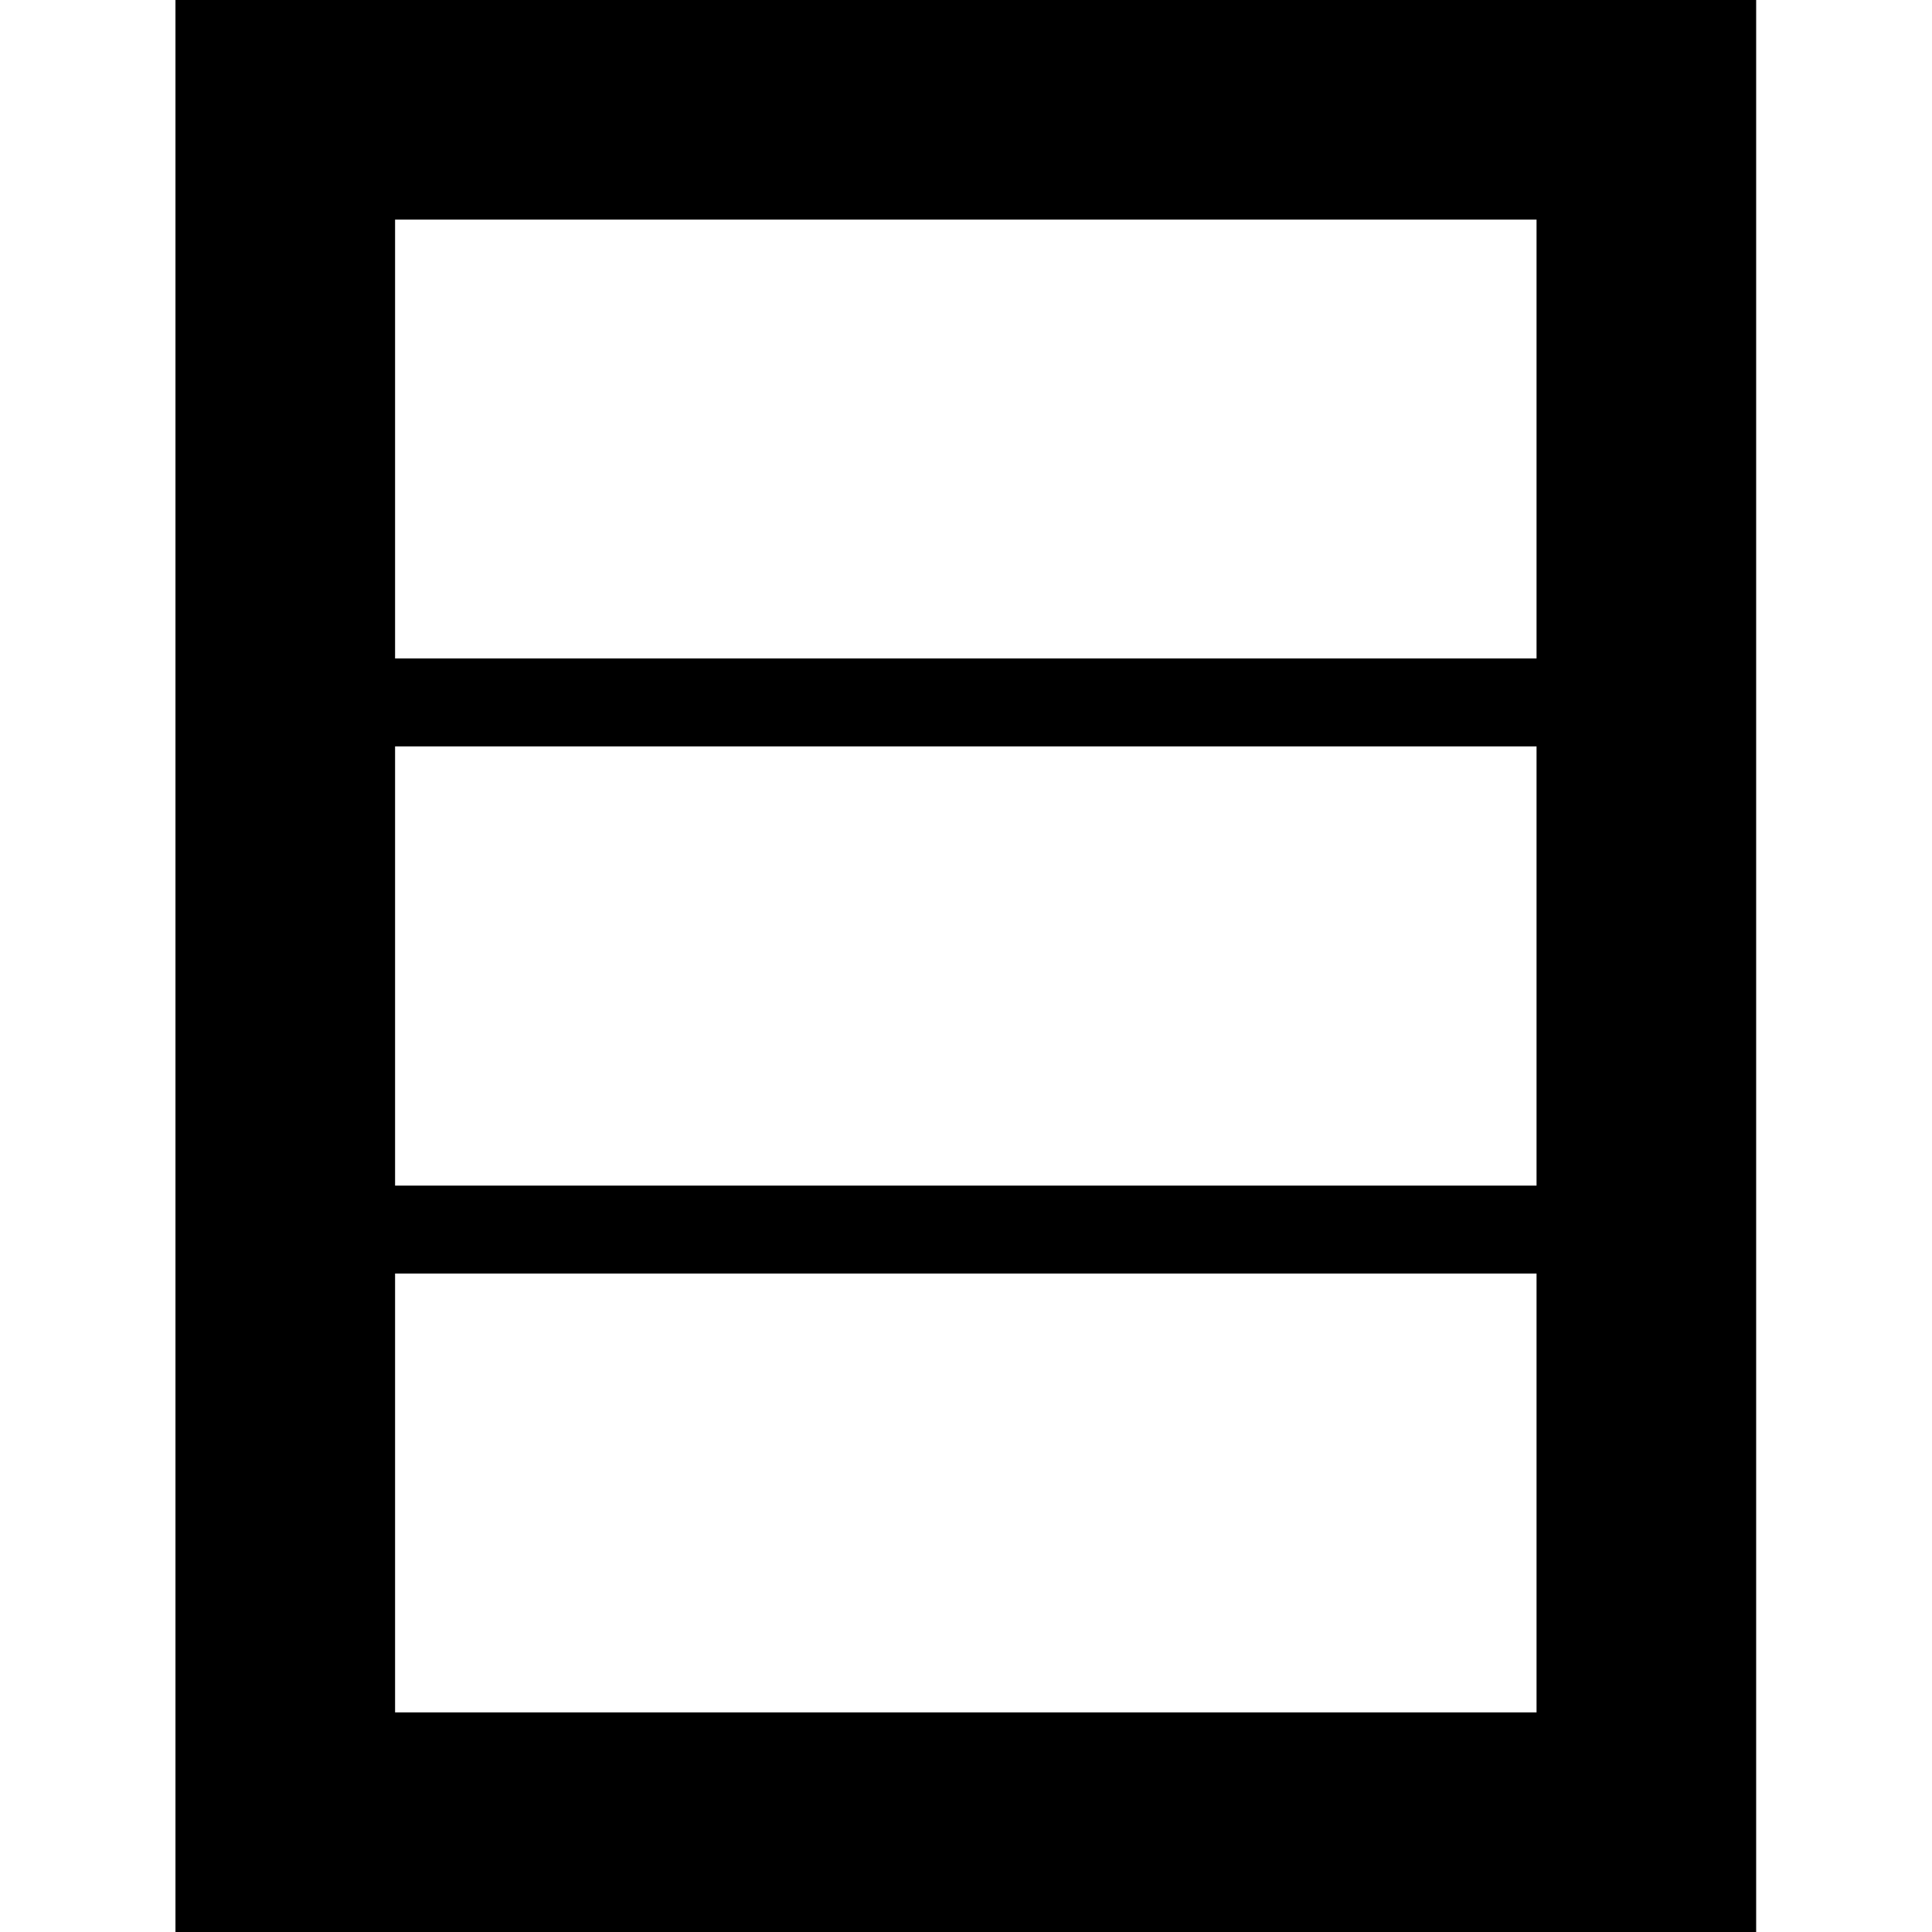
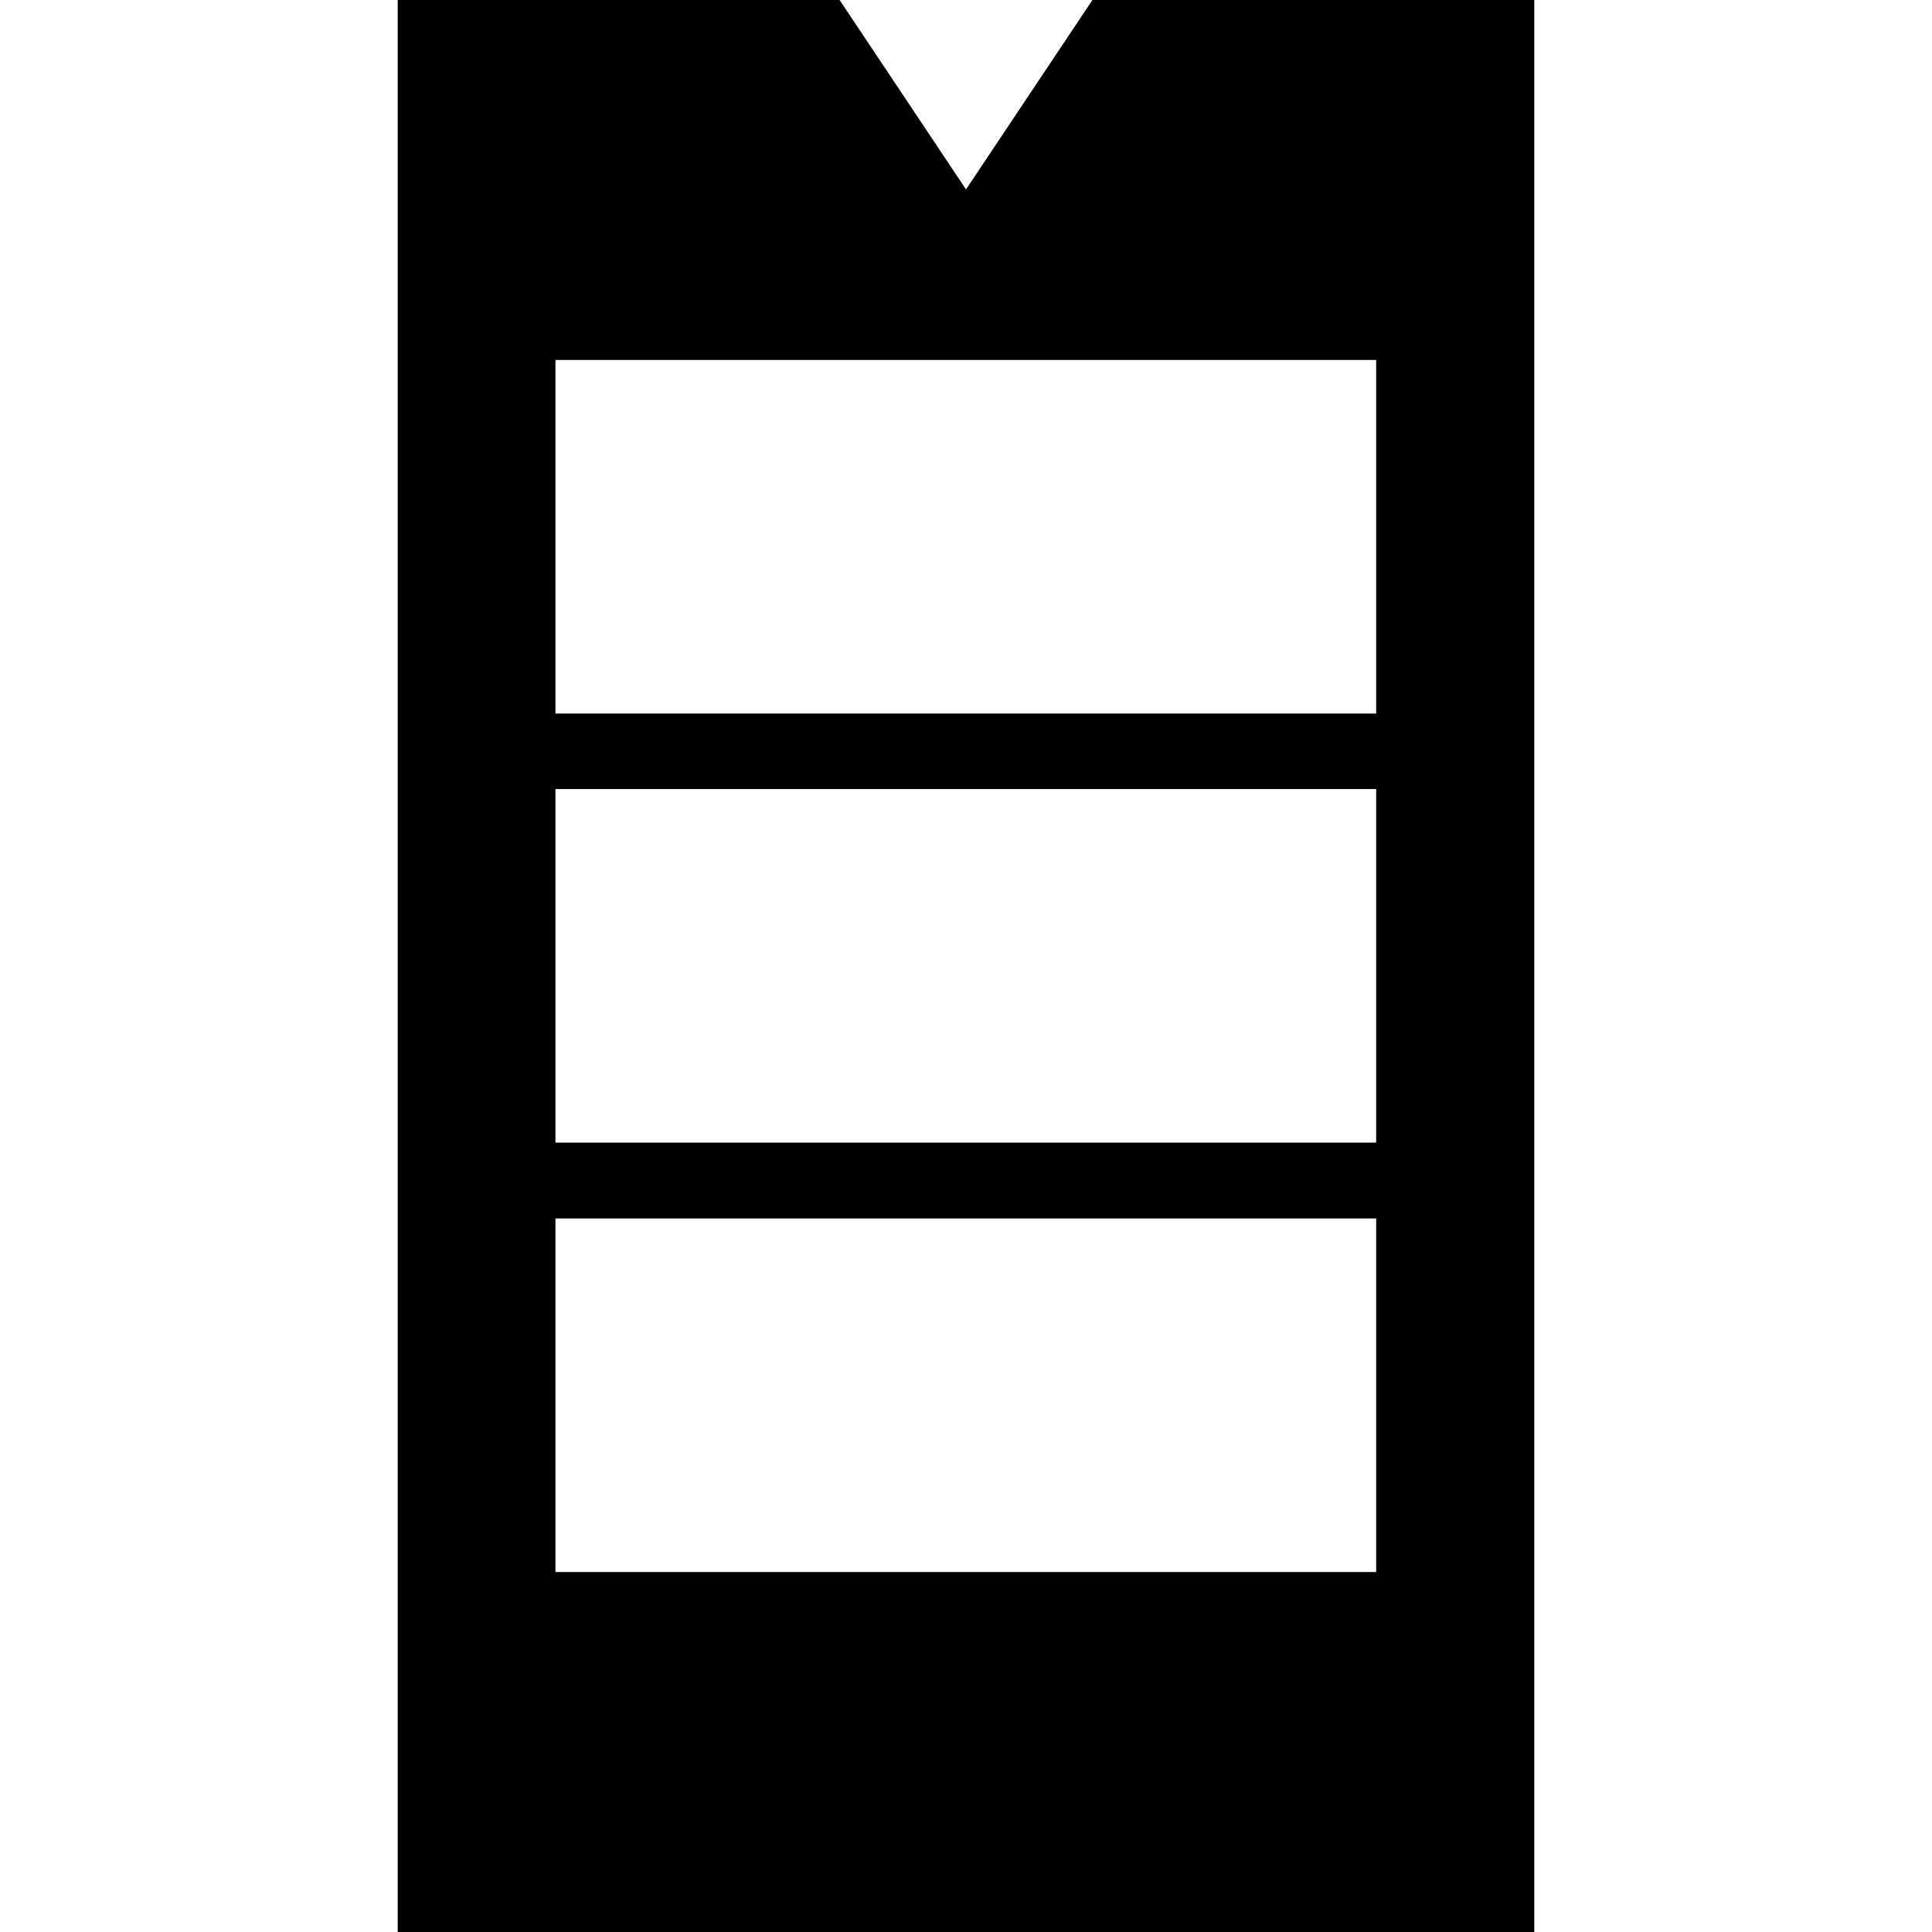
<svg xmlns="http://www.w3.org/2000/svg" xml:space="preserve" viewBox="0 0 512 512">
-   <path d="M46.5 0v512h418.9V0zm360.8 453.8H104.7V337.5h302.5v116.3zm0-139.6H104.7V197.8h302.5v116.4zm0-139.7H104.7V58.2h302.5v116.3z" />
+   <path d="M289.5 0 256 50.2 222.5 0H105.4v512h301.2V0zm75.3 416.6H147.2v-93.7h217.5v93.7zm0-113.8H147.2v-93.7h217.5v93.7zm0-113.7H147.2V95.4h217.5v93.7z" />
</svg>
